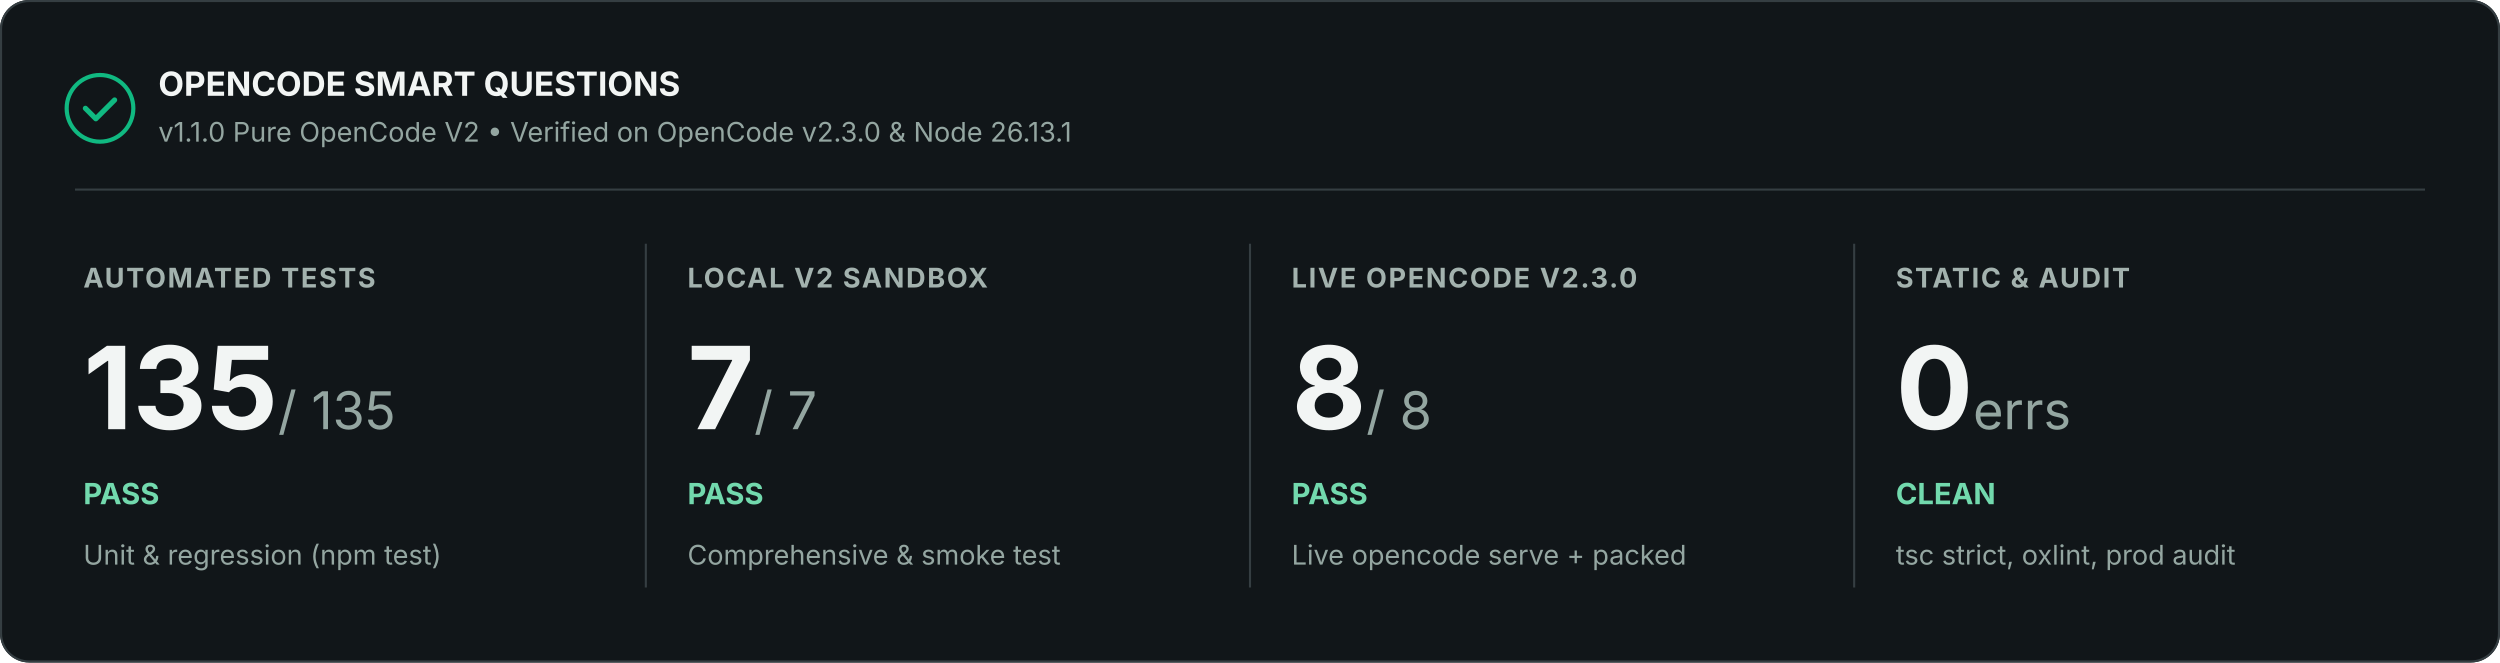
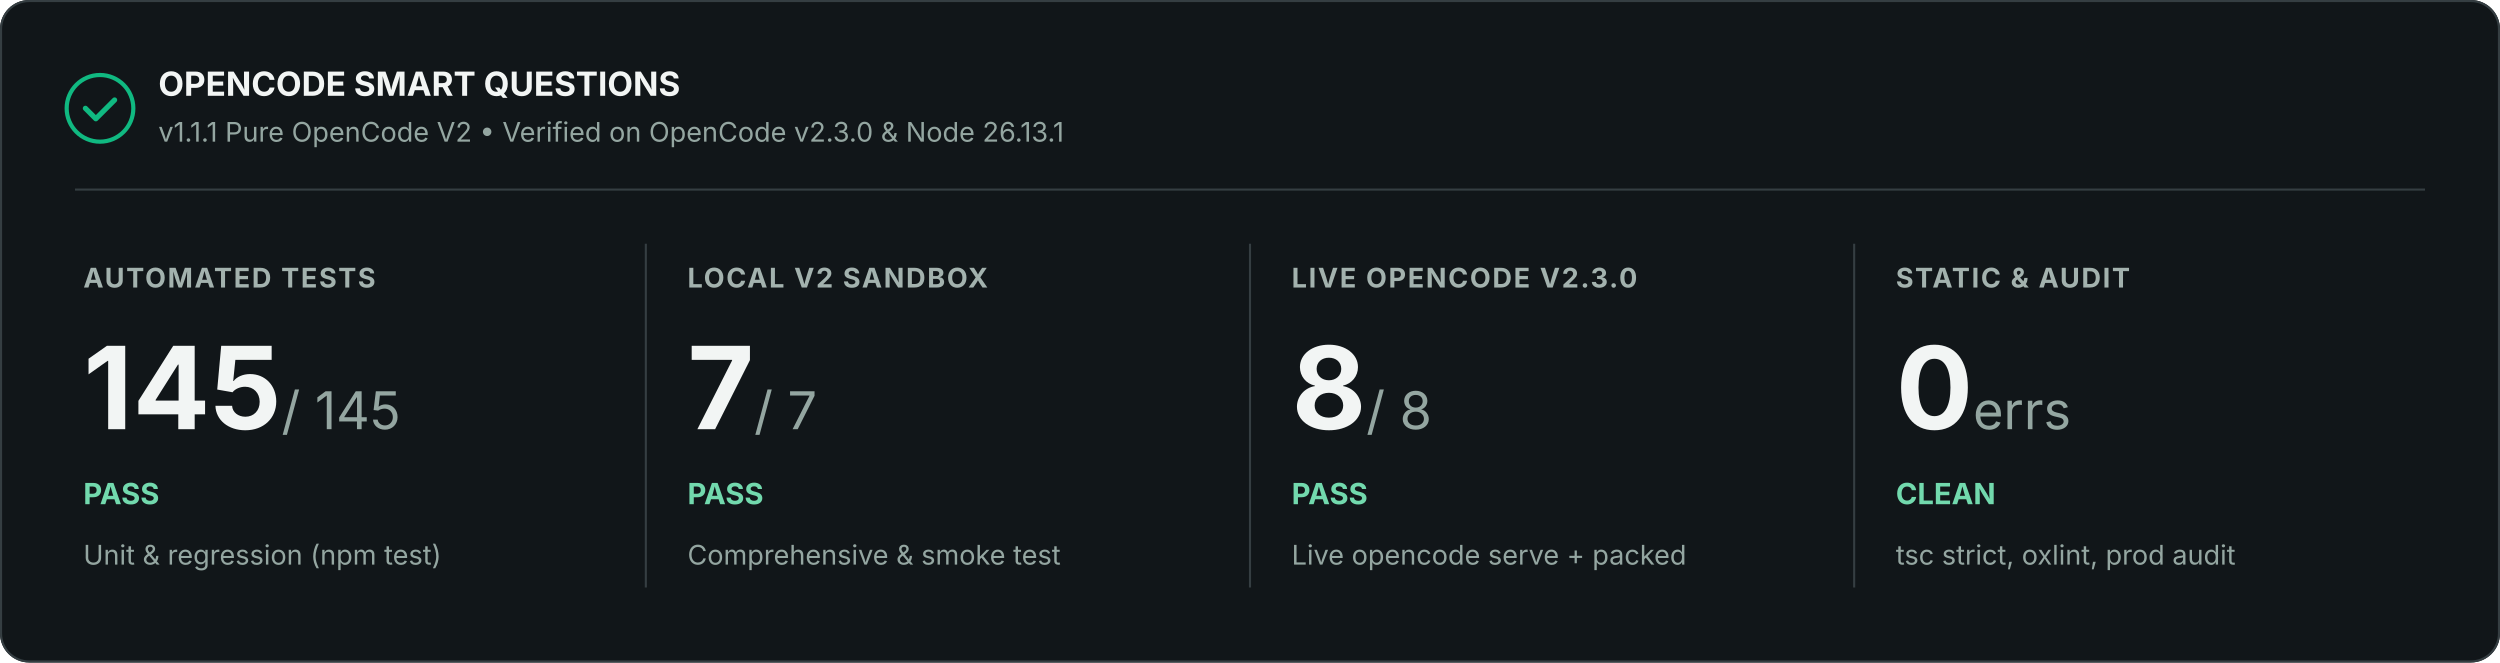
<svg xmlns="http://www.w3.org/2000/svg" width="1200" height="318" viewBox="0 0 1200 318" role="img" aria-labelledby="title description">
  <rect width="1200" height="318" rx="14" fill="#111619" />
  <rect x=".5" y=".5" width="1199" height="317" rx="13.5" stroke="#353e42" fill="none" />
  <circle cx="48" cy="52" r="16" fill="none" stroke="#10b981" stroke-width="2" />
  <path d="M41 52l5 5 9-9" stroke="#10b981" stroke-width="2.5" stroke-linecap="round" stroke-linejoin="round" fill="none" />
  <text x="76" y="46" font-family="Inter, Segoe UI, Arial, sans-serif" font-size="16" font-weight="700" fill="#f2f5f4">OPENCODE SMART QUESTIONS</text>
-   <text x="76" y="68" font-family="Inter, Segoe UI, Arial, sans-serif" font-size="13" fill="#94a6a1">v1.1.0 Pure OpenCode V2 • Verified on OpenCode v2.3.0 &amp; Node 26.13.1</text>
+   <text x="76" y="68" font-family="Inter, Segoe UI, Arial, sans-serif" font-size="13" fill="#94a6a1">v1.1.1 Pure OpenCode V2 • Verified on OpenCode v2.3.0 &amp; Node 26.13.1</text>
  <path d="M36 91H1164" stroke="#353e42" />
  <text x="40" y="138" font-family="Inter, Segoe UI, Arial, sans-serif" font-size="13" font-weight="700" letter-spacing=".8" fill="#a3b2ae">AUTOMATED TESTS</text>
-   <text x="40" y="206" font-family="Inter, Segoe UI, Arial, sans-serif" font-size="55" font-weight="700" fill="#f2f5f4">135<tspan font-size="25" font-weight="400" fill="#94a6a1"> / 135</tspan>
+   <text x="40" y="206" font-family="Inter, Segoe UI, Arial, sans-serif" font-size="55" font-weight="700" fill="#f2f5f4">145<tspan font-size="25" font-weight="400" fill="#94a6a1"> / 145</tspan>
  </text>
  <text x="40" y="242" font-family="Inter, Segoe UI, Arial, sans-serif" font-size="14" font-weight="700" fill="#72d9ad">PASS</text>
  <text x="40" y="271" font-family="Inter, Segoe UI, Arial, sans-serif" font-size="13" fill="#94a6a1">Unit &amp; regression (npm test)</text>
  <path d="M310 117v165" stroke="#353e42" />
  <text x="330" y="138" font-family="Inter, Segoe UI, Arial, sans-serif" font-size="13" font-weight="700" letter-spacing=".8" fill="#a3b2ae">LOCAL V2 SANDBOX</text>
  <text x="330" y="206" font-family="Inter, Segoe UI, Arial, sans-serif" font-size="55" font-weight="700" fill="#f2f5f4">7<tspan font-size="25" font-weight="400" fill="#94a6a1"> / 7</tspan>
  </text>
  <text x="330" y="242" font-family="Inter, Segoe UI, Arial, sans-serif" font-size="14" font-weight="700" fill="#72d9ad">PASS</text>
  <text x="330" y="271" font-family="Inter, Segoe UI, Arial, sans-serif" font-size="13" fill="#94a6a1">Comprehensive &amp; smoke test</text>
  <path d="M600 117v165" stroke="#353e42" />
  <text x="620" y="138" font-family="Inter, Segoe UI, Arial, sans-serif" font-size="13" font-weight="700" letter-spacing=".8" fill="#a3b2ae">LIVE OPENCODE V2.3.0</text>
  <text x="620" y="206" font-family="Inter, Segoe UI, Arial, sans-serif" font-size="55" font-weight="700" fill="#f2f5f4">8<tspan font-size="25" font-weight="400" fill="#94a6a1"> / 8</tspan>
  </text>
  <text x="620" y="242" font-family="Inter, Segoe UI, Arial, sans-serif" font-size="14" font-weight="700" fill="#72d9ad">PASS</text>
  <text x="620" y="271" font-family="Inter, Segoe UI, Arial, sans-serif" font-size="13" fill="#94a6a1">Live opencode serve + packed</text>
  <path d="M890 117v165" stroke="#353e42" />
  <text x="910" y="138" font-family="Inter, Segoe UI, Arial, sans-serif" font-size="13" font-weight="700" letter-spacing=".8" fill="#a3b2ae">STATIC &amp; AUDIT</text>
  <text x="910" y="206" font-family="Inter, Segoe UI, Arial, sans-serif" font-size="55" font-weight="700" fill="#f2f5f4">0<tspan font-size="25" font-weight="400" fill="#94a6a1"> errs</tspan>
  </text>
  <text x="910" y="242" font-family="Inter, Segoe UI, Arial, sans-serif" font-size="14" font-weight="700" fill="#72d9ad">CLEAN</text>
  <text x="910" y="271" font-family="Inter, Segoe UI, Arial, sans-serif" font-size="13" fill="#94a6a1">tsc strict, oxlint, prod audit</text>
</svg>
